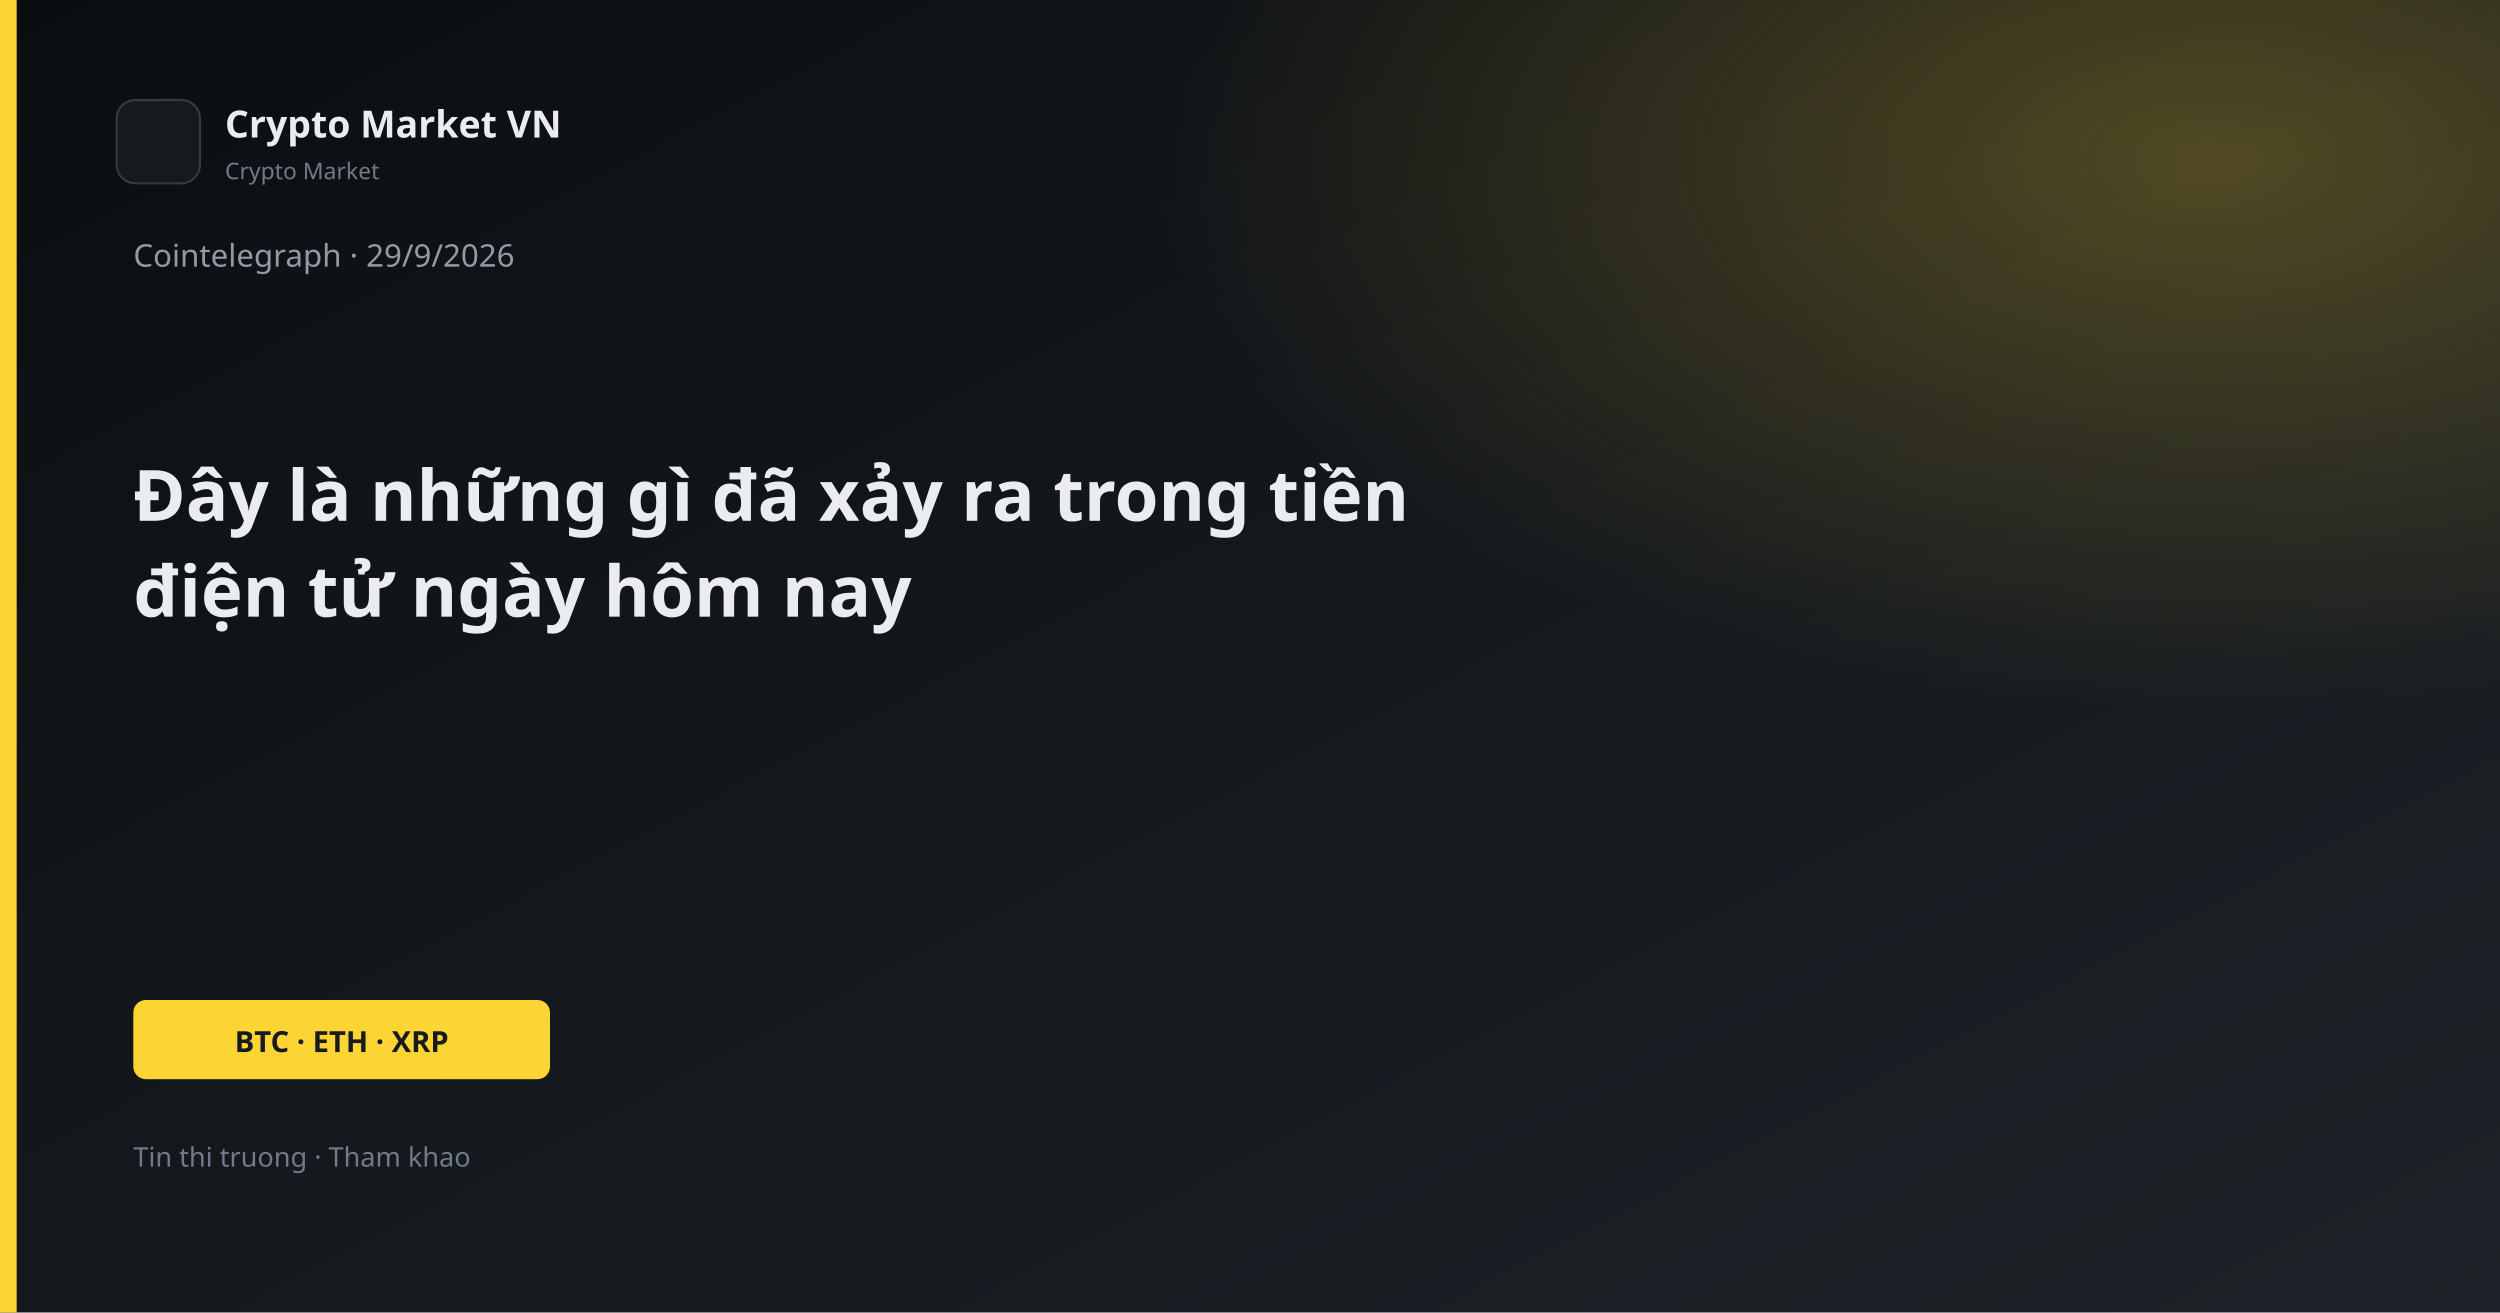
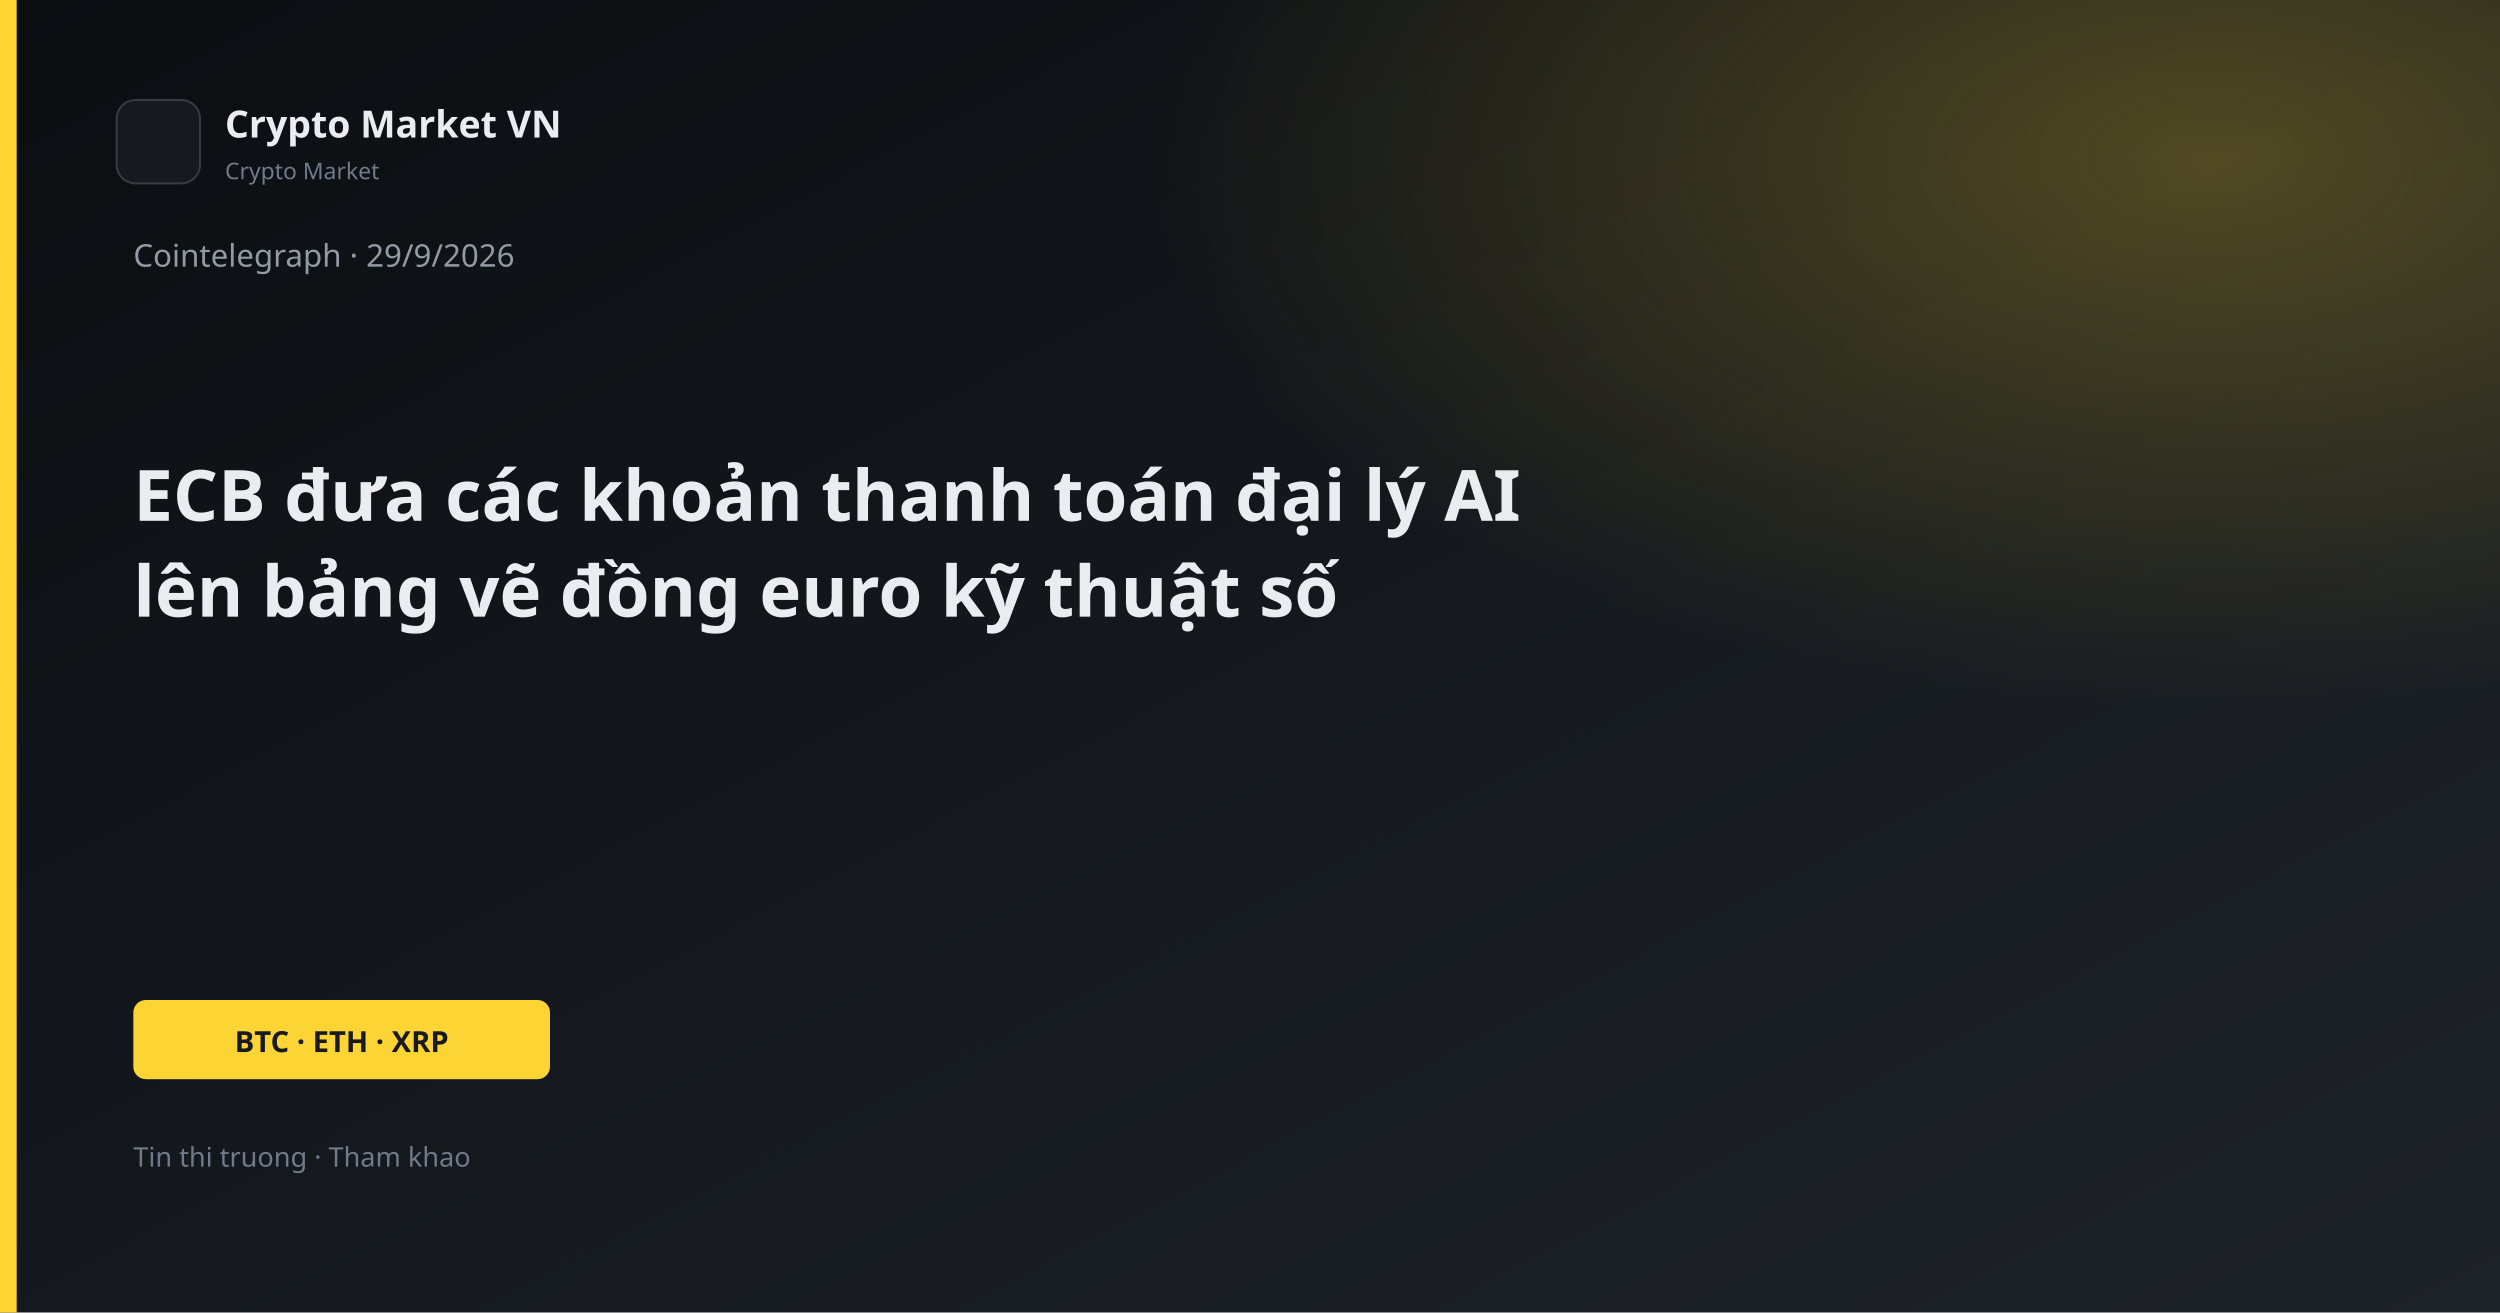
<svg xmlns="http://www.w3.org/2000/svg" width="1200" height="630" viewBox="0 0 1200 630">
  <defs>
    <linearGradient id="bg" x1="0" y1="0" x2="1" y2="1">
      <stop offset="0%" stop-color="#0B0E11" />
      <stop offset="100%" stop-color="#1E2329" />
    </linearGradient>
    <linearGradient id="gold" x1="0" y1="0" x2="1" y2="1">
      <stop stop-color="#FCD535" />
      <stop offset="1" stop-color="#F0B90B" />
    </linearGradient>
    <radialGradient id="glow" cx="88%" cy="12%" r="42%">
      <stop offset="0%" stop-color="#FCD535" stop-opacity="0.26" />
      <stop offset="100%" stop-color="#FCD535" stop-opacity="0" />
    </radialGradient>
  </defs>
  <rect width="1200" height="630" fill="url(#bg)" />
  <rect width="1200" height="630" fill="url(#glow)" />
  <rect x="0" y="0" width="8" height="630" fill="#FCD535" />
  <rect x="56" y="48" width="40" height="40" rx="9" fill="#161A1F" stroke="#343B44" />
  <text x="108" y="66" fill="#EAECEF" font-family="Segoe UI, system-ui, sans-serif" font-size="18" font-weight="600">Crypto Market VN</text>
  <text x="108" y="86" fill="#707A8A" font-family="Segoe UI, system-ui, sans-serif" font-size="11">Crypto Market</text>
  <text x="64" y="128" fill="#929AA5" font-family="Segoe UI, system-ui, sans-serif" font-size="15">Cointelegraph · 29/9/2026</text>
-   <text x="64" y="250" fill="#EAECEF" font-family="Segoe UI, system-ui, sans-serif" font-size="34" font-weight="700">Đây là những gì đã xảy ra trong tiền</text>
-   <text x="64" y="296" fill="#EAECEF" font-family="Segoe UI, system-ui, sans-serif" font-size="34" font-weight="700">điện tử ngày hôm nay</text>
+   <text x="64" y="250" fill="#EAECEF" font-family="Segoe UI, system-ui, sans-serif" font-size="34" font-weight="700">ECB đưa các khoản thanh toán đại lý AI</text>
+   <text x="64" y="296" fill="#EAECEF" font-family="Segoe UI, system-ui, sans-serif" font-size="34" font-weight="700">lên bảng vẽ đồng euro kỹ thuật số</text>
  <rect x="64" y="480" width="200" height="38" rx="6" fill="#FCD535" />
  <text x="164" y="505" text-anchor="middle" fill="#181A20" font-family="Segoe UI, system-ui, sans-serif" font-size="14" font-weight="700">BTC · ETH · XRP</text>
  <text x="64" y="560" fill="#707A8A" font-family="Segoe UI, system-ui, sans-serif" font-size="13">Tin thi truong · Tham khao</text>
</svg>
